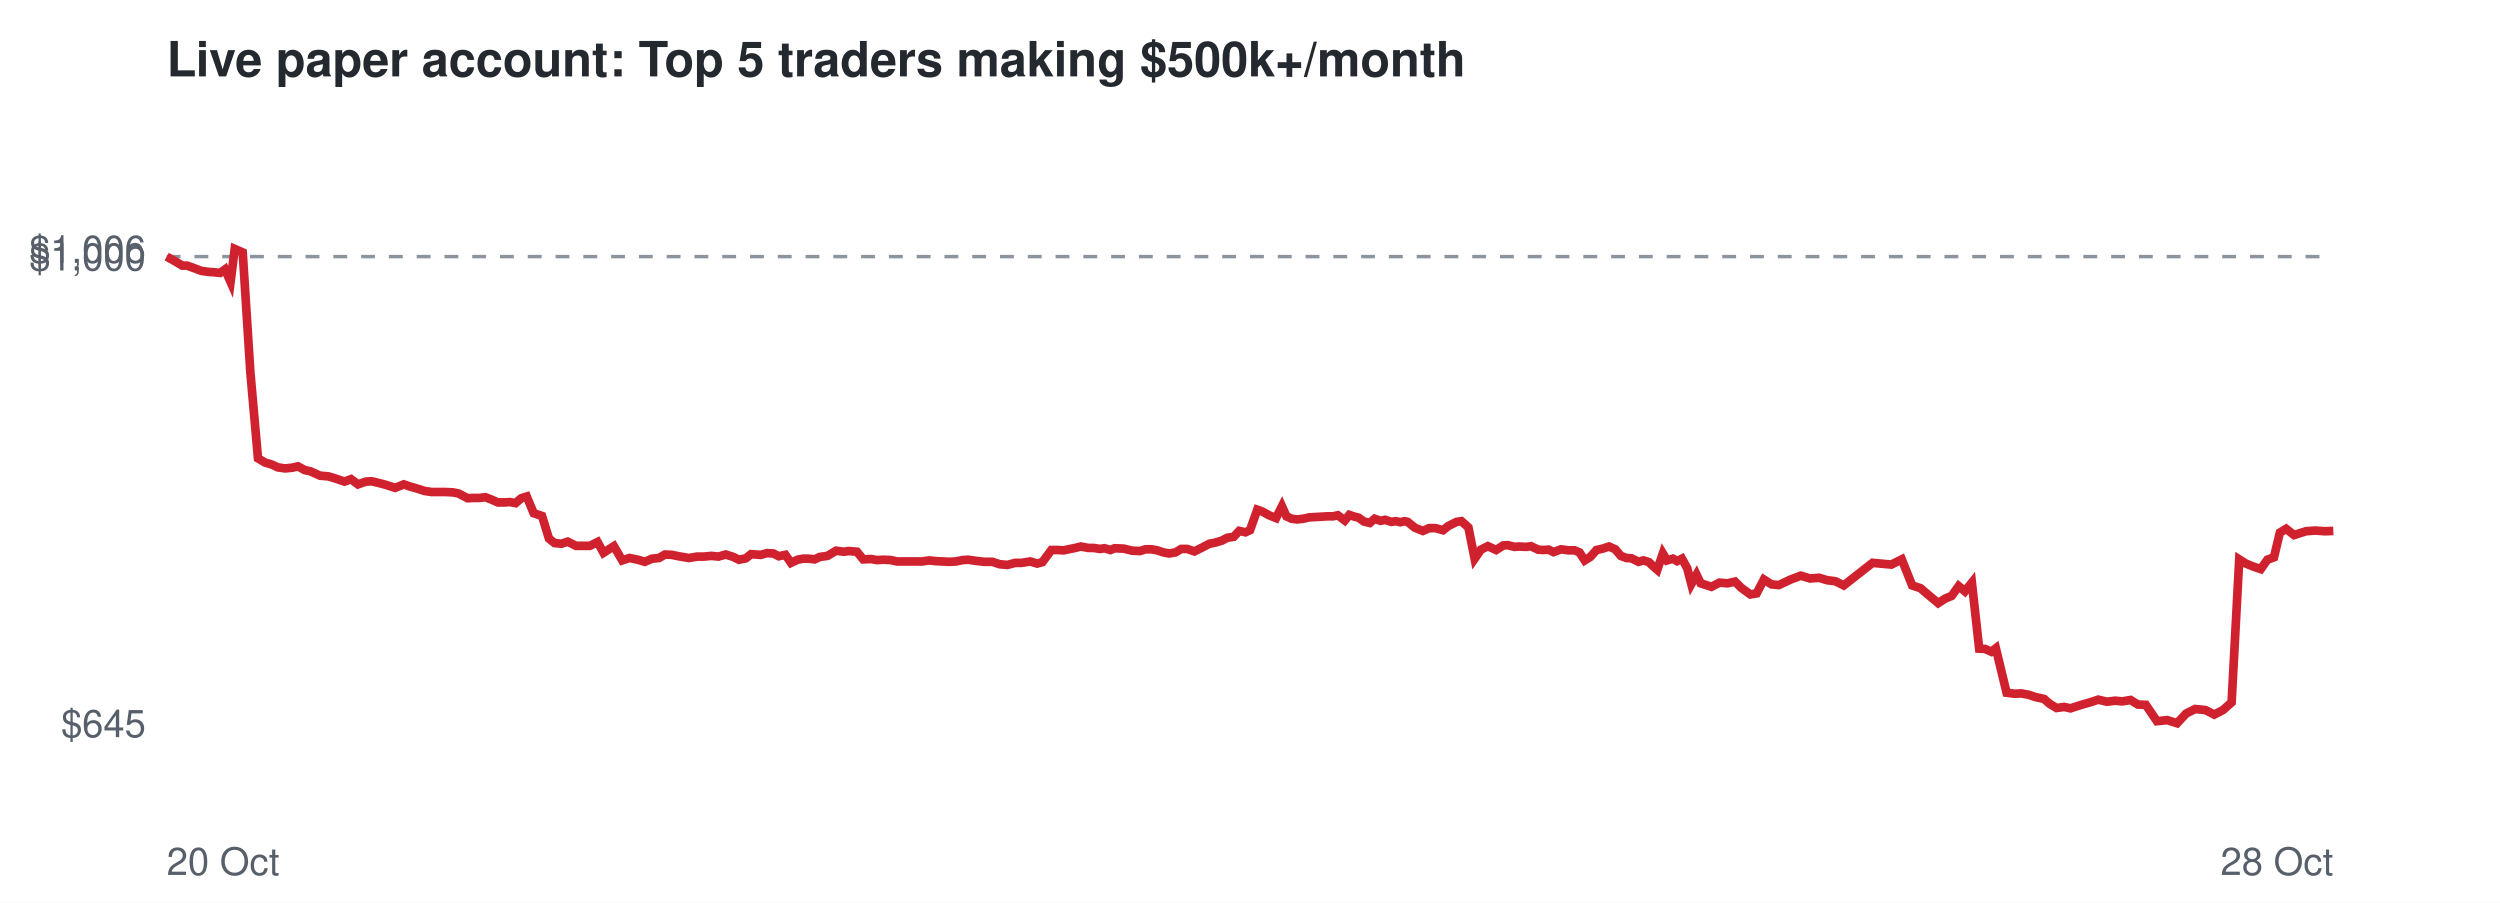
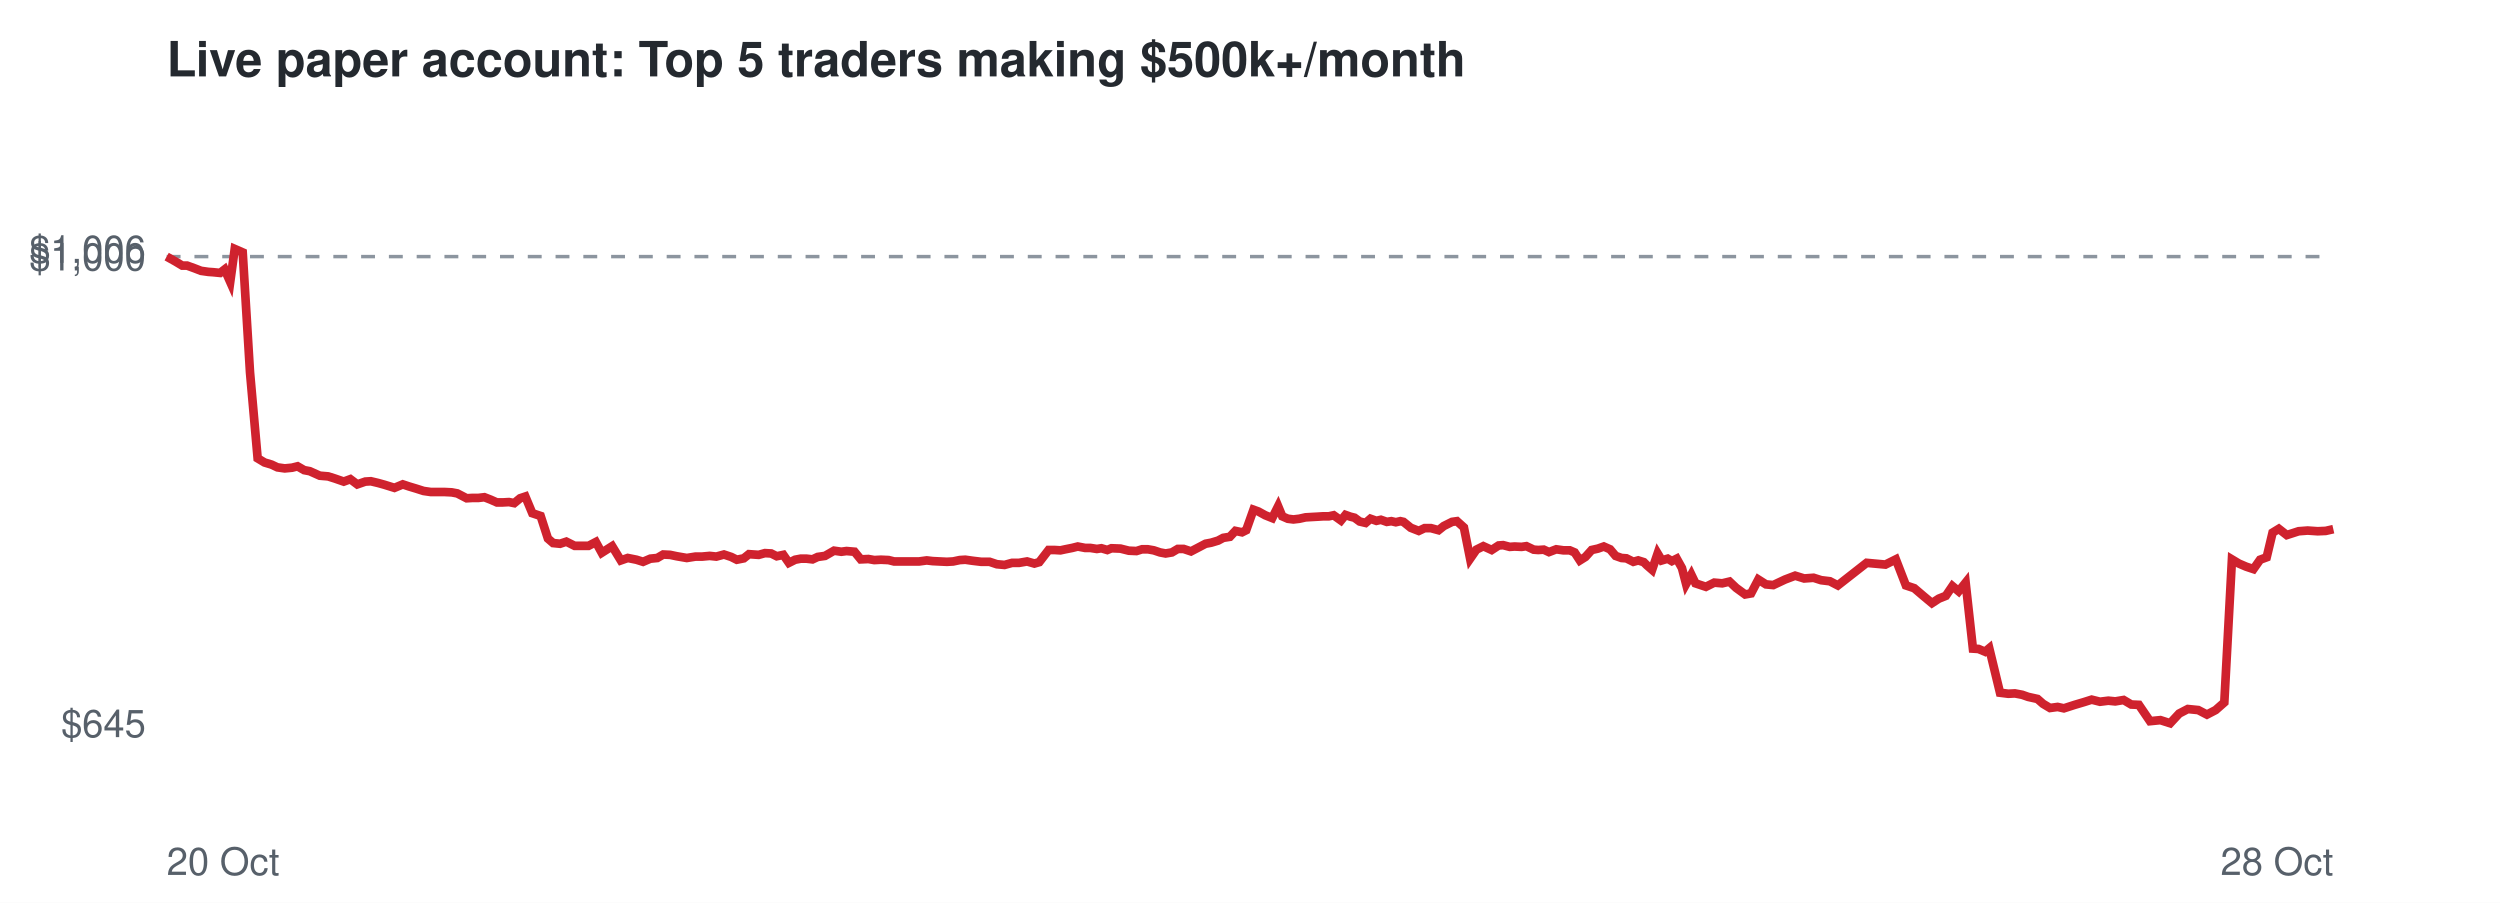
<svg xmlns="http://www.w3.org/2000/svg" viewBox="0 0 720 260" font-family="Helvetica,Arial,sans-serif">
  <rect width="720" height="260" fill="#ffffff" />
  <text x="48" y="22" font-size="14" font-weight="bold" fill="#24292f">Live paper account: Top 5 traders making $500k+/month</text>
  <line x1="48" x2="672" y1="73.9" y2="73.9" stroke="#8c959f" stroke-dasharray="4 4" />
  <text x="42" y="212.3" font-size="11" text-anchor="end" fill="#57606a">$645</text>
  <text x="42" y="77.9" font-size="11" text-anchor="end" fill="#57606a">$1,000</text>
  <text x="42" y="75.7" font-size="11" text-anchor="end" fill="#57606a">$1,006</text>
  <text x="48" y="252" font-size="11" fill="#57606a">20 Oct</text>
  <text x="672" y="252" font-size="11" text-anchor="end" fill="#57606a">28 Oct</text>
-   <polyline points="48.0,73.9 50.5,75.3 52.5,76.5 53.9,76.5 56.1,77.3 57.9,78.0 60.0,78.3 61.5,78.4 63.4,78.6 64.8,77.6 66.4,81.2 67.6,71.7 69.9,72.7 72.1,107.2 74.3,132.0 76.3,133.2 78.3,133.8 80.0,134.6 82.1,134.9 84.2,134.7 85.8,134.3 87.8,135.4 89.3,135.7 92.2,137.0 94.6,137.2 96.6,137.8 99.2,138.7 101.1,138.0 103.1,139.5 105.4,138.7 107.0,138.6 109.1,139.1 111.0,139.6 113.8,140.5 116.3,139.5 118.0,140.1 120.1,140.7 122.3,141.4 124.3,141.7 126.5,141.7 128.3,141.7 130.4,141.8 132.0,142.1 134.7,143.5 136.4,143.4 138.1,143.4 139.8,143.2 141.6,143.9 143.4,144.7 145.2,144.7 146.9,144.6 148.5,144.9 150.1,143.5 151.7,143.0 153.7,147.8 156.1,148.6 158.1,155.1 159.7,156.4 161.7,156.6 163.5,156.0 165.9,157.2 167.9,157.2 169.9,157.2 172.1,156.1 173.8,159.2 176.8,157.3 179.2,161.4 181.3,160.7 183.7,161.2 185.7,161.8 187.8,160.9 189.8,160.7 191.5,159.7 193.5,159.8 195.4,160.2 198.4,160.7 200.8,160.3 202.7,160.3 204.9,160.1 206.9,160.3 209.0,159.7 211.2,160.4 212.8,161.2 214.8,160.8 216.3,159.6 219.1,159.8 220.9,159.3 222.7,159.4 224.3,160.2 226.2,159.8 227.8,162.1 229.7,161.2 231.3,160.9 232.9,160.9 234.6,161.1 236.1,160.4 238.3,160.1 240.8,158.6 243.0,158.9 244.4,158.7 246.8,158.9 248.6,161.1 250.9,161.0 252.5,161.3 254.4,161.2 256.6,161.3 258.3,161.7 261.1,161.7 263.5,161.7 265.5,161.7 267.7,161.4 269.4,161.6 271.4,161.7 273.4,161.8 275.3,161.7 277.2,161.3 278.8,161.2 280.9,161.5 283.4,161.8 285.8,161.8 287.9,162.5 290.1,162.7 292.4,162.1 294.3,162.1 296.7,161.7 298.7,162.3 300.2,161.9 302.8,158.4 304.6,158.4 306.3,158.5 307.7,158.2 309.7,157.8 311.3,157.4 313.4,157.8 314.9,157.8 316.8,158.1 318.1,157.9 319.8,158.4 321.0,157.9 323.6,158.0 326.1,158.6 328.3,158.7 329.9,158.2 331.6,158.2 333.3,158.5 335.1,159.1 336.7,159.4 338.5,159.1 340.2,158.1 341.9,158.1 344.0,158.8 346.4,157.6 348.3,156.6 349.9,156.3 351.9,155.7 353.4,154.9 355.3,154.6 356.9,152.9 358.7,153.3 360.0,152.7 362.1,146.8 363.5,147.3 365.5,148.4 367.5,149.2 369.2,145.8 370.5,148.7 372.0,149.4 373.6,149.6 375.3,149.4 377.1,149.0 378.9,148.9 380.7,148.8 382.3,148.7 383.9,148.7 385.3,148.4 387.3,149.9 388.6,148.3 390.1,148.8 391.3,149.1 392.8,150.2 394.5,150.6 395.9,149.4 397.6,150.0 398.9,149.7 400.7,150.3 402.0,150.1 403.3,150.4 404.5,150.1 405.4,150.3 407.5,152.0 409.8,152.9 411.6,152.1 413.4,152.1 415.6,152.7 417.1,151.5 419.5,150.3 420.9,150.1 422.9,151.9 424.7,160.9 426.5,158.3 428.5,157.3 430.9,158.4 432.9,157.1 434.2,157.0 436.2,157.5 437.5,157.4 439.6,157.5 440.9,157.3 443.0,158.3 444.4,158.4 446.0,158.3 447.4,159.0 449.6,158.2 451.7,158.5 453.5,158.5 454.9,159.1 456.4,161.4 458.0,160.4 459.8,158.4 461.6,158.0 463.4,157.4 465.2,158.2 466.8,160.1 468.4,160.7 469.9,160.8 471.9,161.8 473.3,161.4 474.9,161.9 475.8,162.8 477.3,164.1 478.9,159.4 480.1,161.4 481.8,160.9 483.0,161.6 484.4,160.9 485.9,163.6 487.1,168.2 488.6,165.5 489.8,168.0 492.9,169.0 495.2,167.8 497.5,168.0 499.7,167.5 501.5,169.3 504.1,171.2 505.9,170.9 508.0,166.9 510.2,168.3 512.3,168.5 515.7,166.9 518.6,165.8 521.3,166.6 523.9,166.4 526.2,167.1 528.6,167.4 531.0,168.6 539.3,162.1 544.7,162.6 547.7,161.1 550.7,168.6 553.1,169.4 555.8,171.7 558.2,173.7 560.2,172.4 562.1,171.6 564.1,168.8 565.9,170.3 567.9,167.8 570.0,186.8 571.7,186.9 573.5,187.7 574.8,186.7 577.9,199.5 580.2,199.8 582.1,199.7 584.3,200.1 586.0,200.7 588.7,201.3 590.3,202.7 592.3,203.9 594.5,203.6 596.3,204.0 599.4,203.0 602.2,202.2 604.3,201.5 606.8,202.1 609.2,201.8 611.2,202.0 613.6,201.6 615.7,202.9 618.0,203.0 621.2,207.7 624.2,207.4 627.0,208.3 629.6,205.5 632.2,204.2 635.2,204.5 637.7,205.8 640.2,204.5 642.7,202.3 644.9,161.1 646.8,162.3 649.0,163.2 651.1,163.9 653.0,161.2 654.9,160.5 656.6,153.4 658.4,152.3 660.7,154.1 664.1,153.0 666.8,152.8 669.6,153.0 672.0,152.9" fill="none" stroke="#cf222e" stroke-width="2.5" />
+   <polyline points="48.0,73.9 50.5,75.3 52.5,76.5 53.9,76.5 56.1,77.3 57.9,78.0 60.0,78.3 61.4,78.4 63.4,78.6 64.7,77.6 66.3,81.2 67.6,71.7 69.9,72.7 72.0,107.2 74.2,132.0 76.2,133.2 78.2,133.8 79.9,134.6 82.0,134.9 84.1,134.7 85.7,134.3 87.6,135.4 89.2,135.7 92.1,137.0 94.5,137.2 96.4,137.8 99.0,138.7 100.9,138.0 102.9,139.5 105.2,138.7 106.8,138.6 108.9,139.1 110.7,139.6 113.6,140.5 116.0,139.5 117.8,140.1 119.8,140.7 122.0,141.4 124.1,141.7 126.3,141.7 128.1,141.7 130.1,141.8 131.7,142.1 134.4,143.5 136.1,143.4 137.8,143.4 139.5,143.2 141.3,143.9 143.1,144.7 144.8,144.7 146.6,144.6 148.1,144.9 149.8,143.5 151.3,143.0 153.3,147.8 155.7,148.6 157.8,155.1 159.3,156.4 161.3,156.6 163.1,156.0 165.5,157.2 167.5,157.2 169.5,157.2 171.6,156.1 173.3,159.2 176.3,157.3 178.8,161.4 180.8,160.7 183.3,161.2 185.2,161.8 187.3,160.9 189.3,160.7 191.0,159.7 193.0,159.8 194.9,160.2 197.8,160.7 200.3,160.3 202.2,160.3 204.4,160.1 206.3,160.3 208.5,159.7 210.6,160.4 212.2,161.2 214.2,160.8 215.7,159.6 218.5,159.8 220.3,159.3 222.1,159.4 223.7,160.2 225.6,159.8 227.2,162.1 229.0,161.2 230.6,160.9 232.3,160.9 234.0,161.1 235.5,160.4 237.6,160.1 240.2,158.6 242.3,158.9 243.8,158.7 246.1,158.9 247.9,161.1 250.1,161.0 251.8,161.3 253.7,161.2 255.9,161.3 257.5,161.7 260.4,161.7 262.8,161.7 264.7,161.7 266.9,161.4 268.6,161.6 270.6,161.7 272.7,161.8 274.5,161.7 276.4,161.3 278.0,161.2 280.1,161.5 282.6,161.8 285.0,161.8 287.1,162.5 289.3,162.7 291.5,162.1 293.5,162.1 295.8,161.7 297.9,162.3 299.3,161.9 302.0,158.4 303.7,158.4 305.4,158.5 306.8,158.2 308.8,157.8 310.4,157.4 312.5,157.8 314.0,157.8 315.9,158.1 317.2,157.9 318.9,158.4 320.1,157.9 322.7,158.0 325.1,158.6 327.3,158.7 328.9,158.2 330.6,158.2 332.3,158.5 334.1,159.1 335.7,159.4 337.5,159.1 339.2,158.1 340.9,158.1 343.0,158.8 345.3,157.6 347.2,156.6 348.8,156.3 350.8,155.7 352.3,154.9 354.2,154.6 355.8,152.9 357.7,153.3 358.9,152.7 361.0,146.8 362.4,147.3 364.4,148.4 366.4,149.2 368.1,145.8 369.3,148.7 370.9,149.4 372.5,149.6 374.2,149.4 376.0,149.0 377.7,148.9 379.5,148.8 381.1,148.7 382.7,148.7 384.1,148.4 386.2,149.9 387.5,148.3 388.9,148.8 390.1,149.1 391.6,150.2 393.3,150.6 394.7,149.4 396.4,150.0 397.7,149.7 399.4,150.3 400.7,150.1 402.0,150.4 403.3,150.1 404.2,150.3 406.3,152.0 408.6,152.9 410.3,152.1 412.1,152.1 414.3,152.7 415.8,151.5 418.2,150.3 419.6,150.1 421.6,151.9 423.4,160.9 425.2,158.3 427.2,157.3 429.6,158.4 431.6,157.1 432.9,157.0 434.8,157.5 436.2,157.4 438.2,157.5 439.6,157.3 441.7,158.3 443.0,158.4 444.6,158.3 446.1,159.0 448.2,158.2 450.3,158.5 452.1,158.5 453.5,159.1 455.0,161.4 456.6,160.4 458.4,158.4 460.2,158.0 461.9,157.4 463.7,158.2 465.3,160.1 467.0,160.7 468.4,160.8 470.4,161.8 471.8,161.4 473.4,161.9 474.3,162.8 475.8,164.1 477.4,159.4 478.6,161.4 480.3,160.9 481.5,161.6 482.9,160.9 484.4,163.6 485.6,168.2 487.1,165.5 488.3,168.0 491.3,169.0 493.7,167.8 496.0,168.0 498.1,167.5 500.0,169.3 502.6,171.2 504.3,170.9 506.4,166.9 508.6,168.3 510.7,168.5 514.1,166.9 517.0,165.8 519.6,166.6 522.3,166.4 524.5,167.1 527.0,167.4 529.3,168.6 537.6,162.1 543.0,162.6 546.0,161.1 548.9,168.6 551.3,169.4 554.0,171.7 556.4,173.7 558.4,172.4 560.4,171.6 562.3,168.8 564.1,170.3 566.1,167.8 568.2,186.8 569.8,186.9 571.7,187.7 572.9,186.7 576.0,199.5 578.4,199.8 580.3,199.7 582.4,200.1 584.1,200.7 586.8,201.3 588.4,202.7 590.4,203.9 592.6,203.6 594.4,204.0 597.5,203.0 600.2,202.2 602.4,201.5 604.8,202.1 607.2,201.8 609.2,202.0 611.6,201.6 613.8,202.9 616.0,203.0 619.2,207.7 622.2,207.4 625.0,208.3 627.6,205.5 630.1,204.2 633.1,204.5 635.6,205.8 638.1,204.5 640.6,202.3 642.8,161.1 644.8,162.3 646.9,163.2 649.0,163.9 650.9,161.2 652.8,160.5 654.5,153.4 656.3,152.3 658.6,154.1 662.0,153.0 664.6,152.8 667.5,153.0 669.8,152.9 672.0,152.4" fill="none" stroke="#cf222e" stroke-width="2.5" />
</svg>
